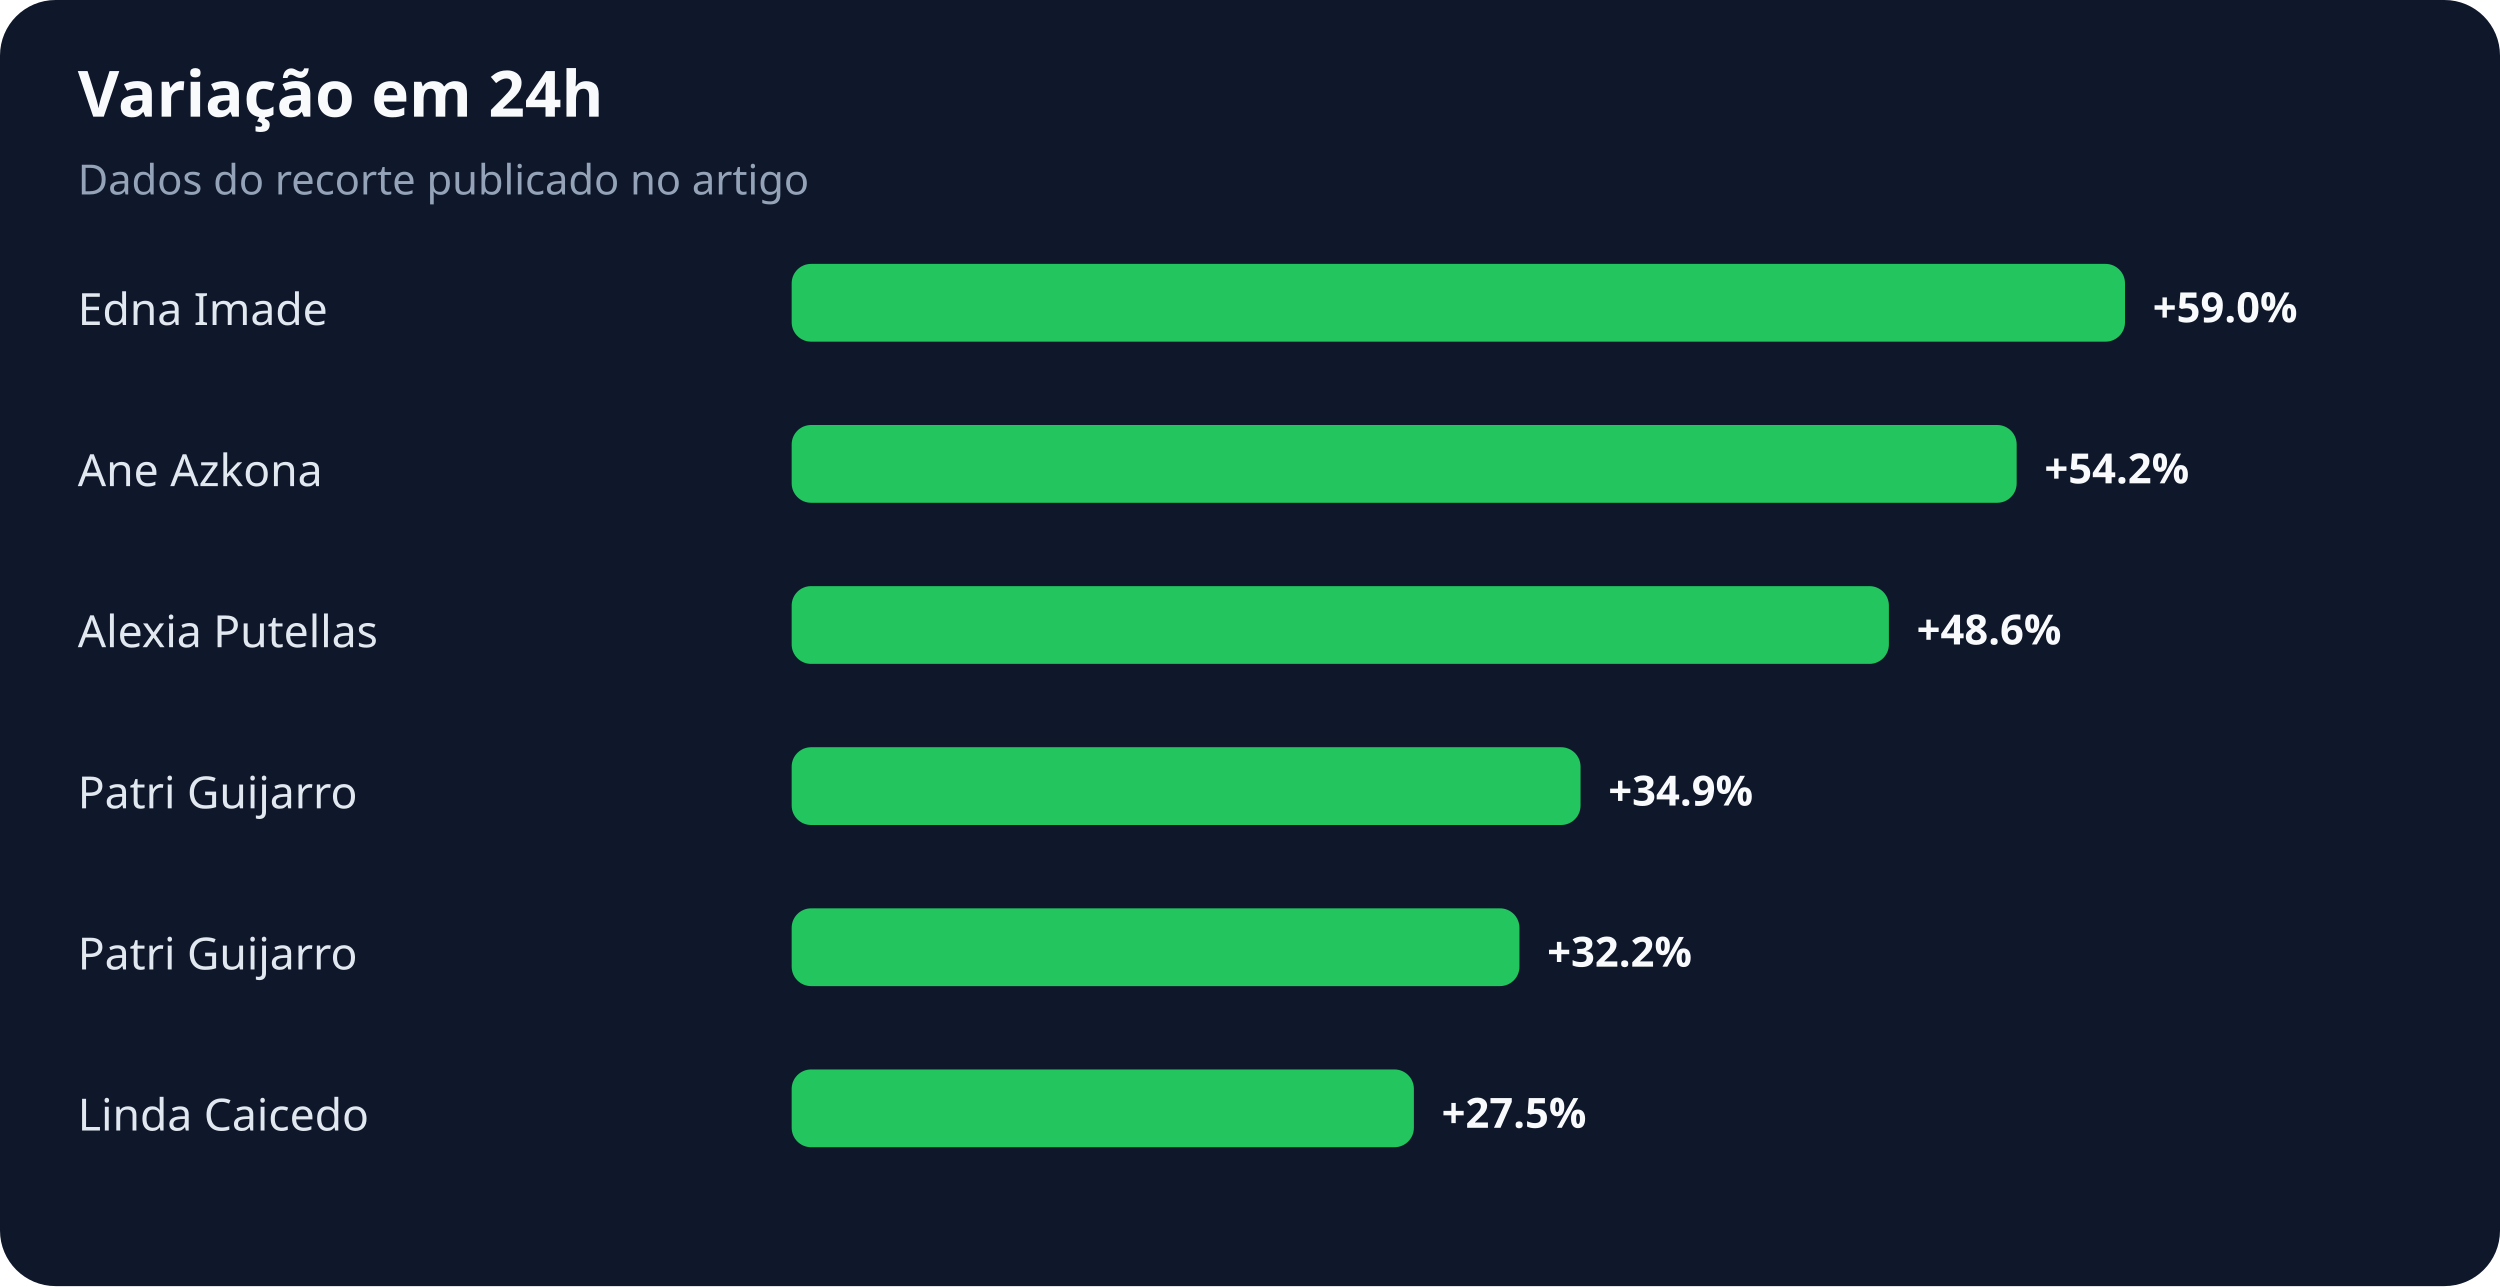
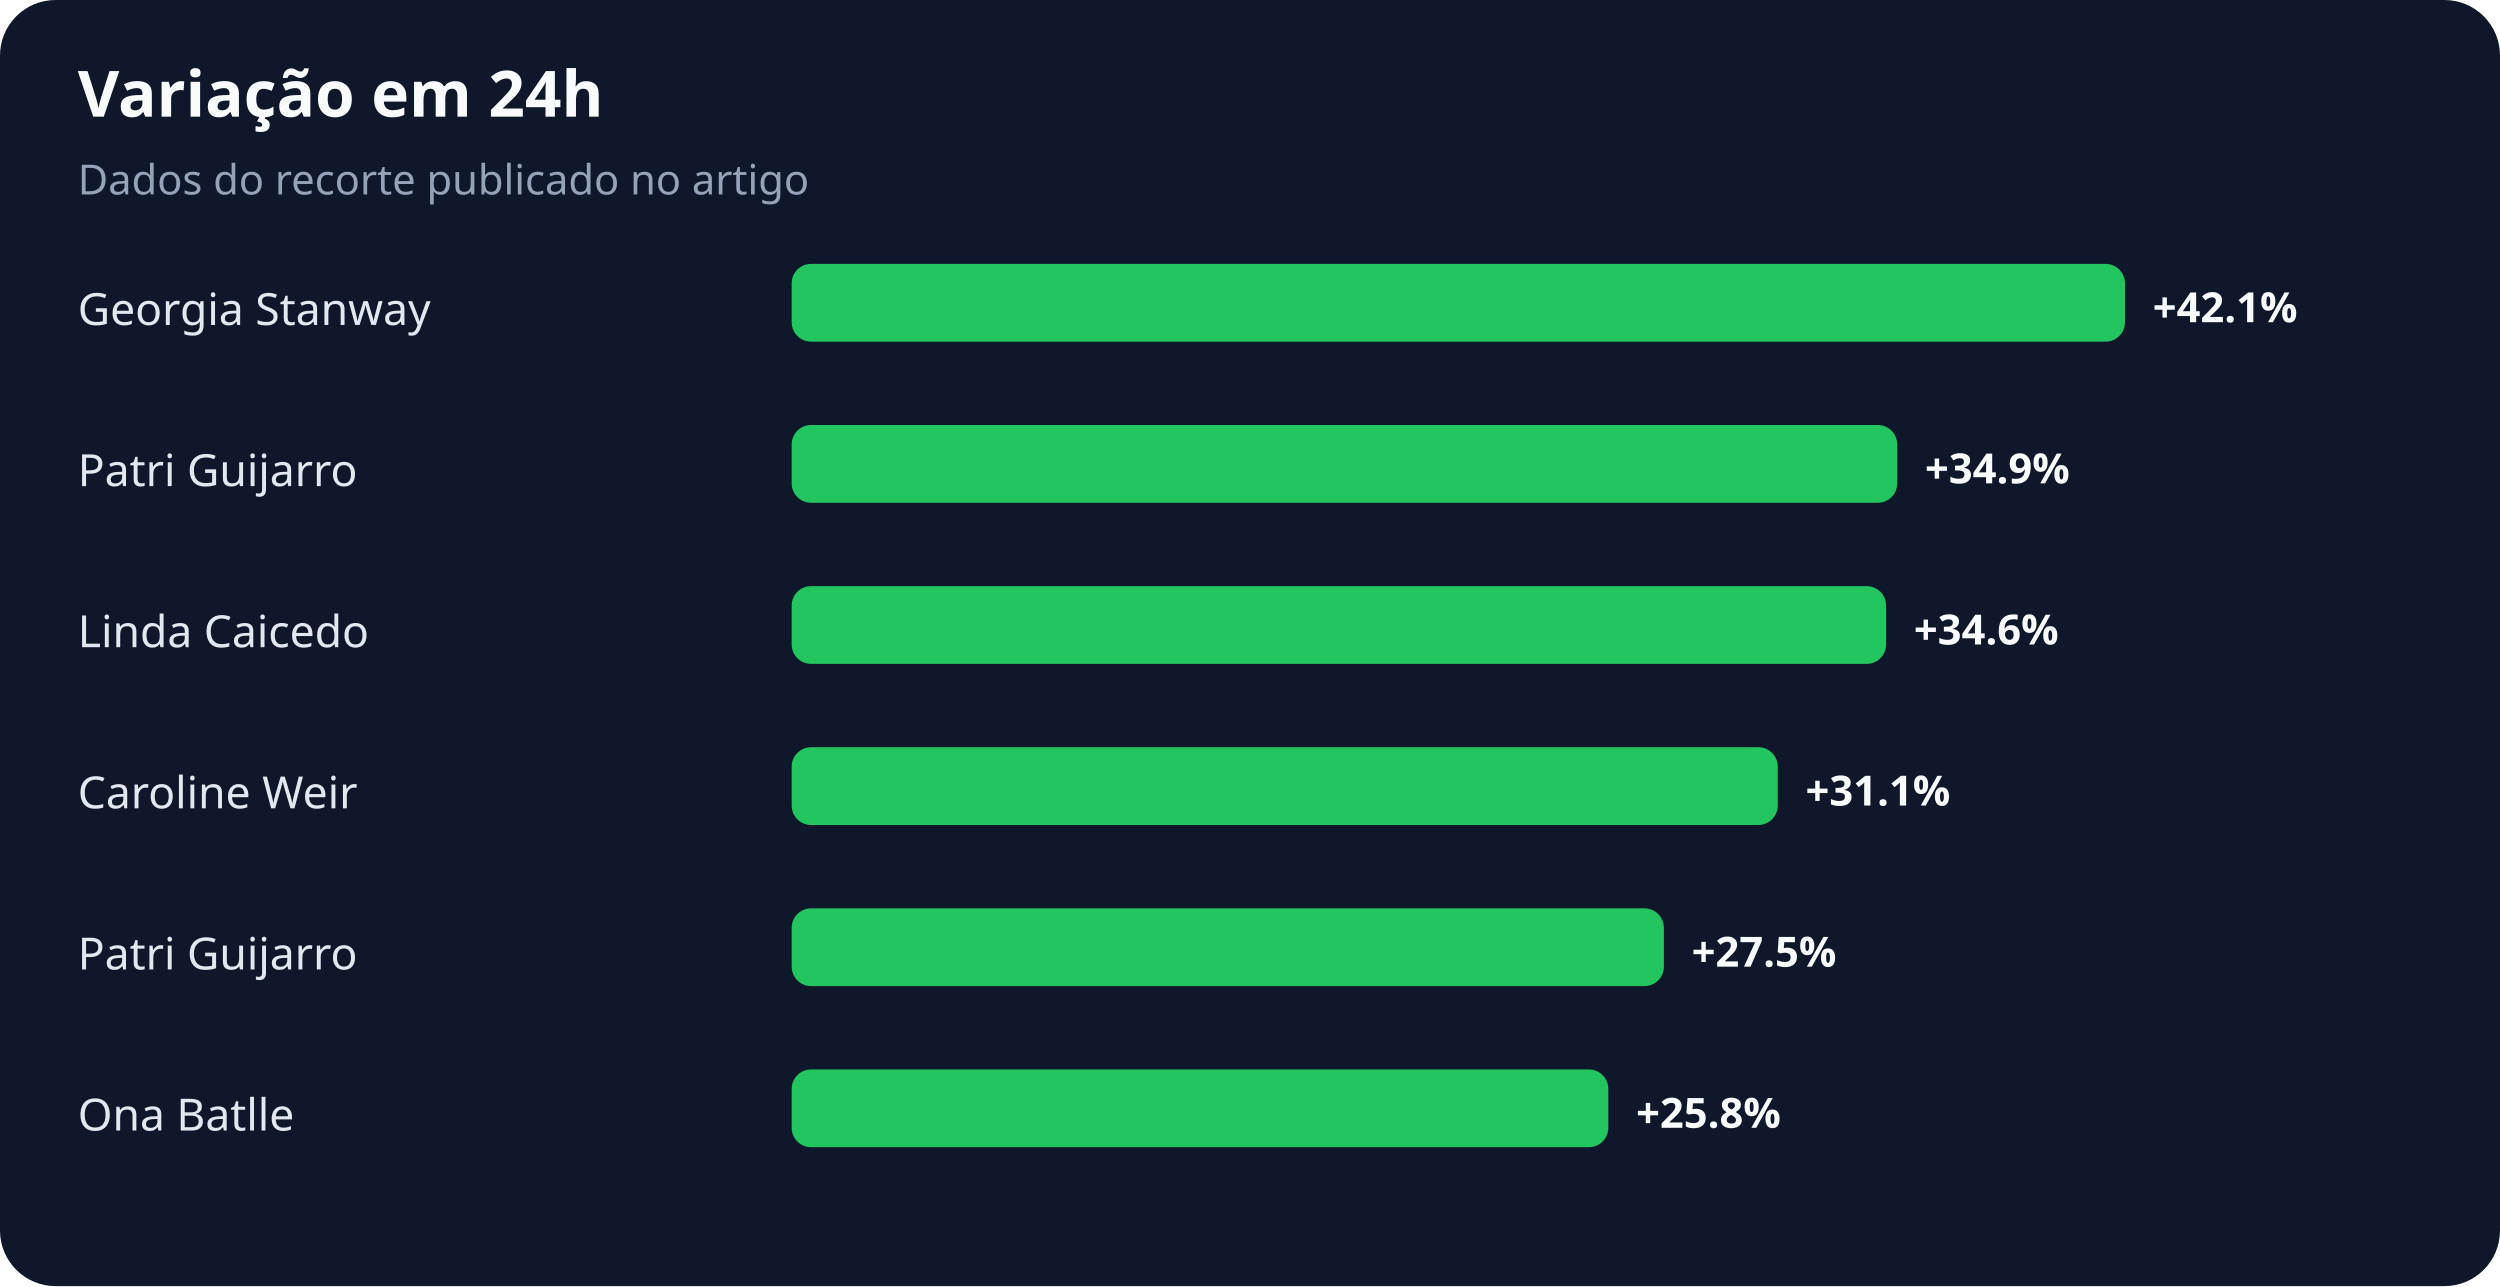
<svg xmlns="http://www.w3.org/2000/svg" width="900" height="463" viewBox="0 0 900 463" role="img" aria-labelledby="title desc">
  <rect width="100%" height="100%" rx="20" fill="#0f172a" />
  <text x="28" y="42" fill="#f8fafc" font-family="system-ui,sans-serif" font-size="23" font-weight="700">Variação em 24h</text>
  <text x="28" y="70" fill="#94a3b8" font-family="system-ui,sans-serif" font-size="15">Dados do recorte publicado no artigo</text>
-   <text x="28" y="117" fill="#e2e8f0" font-family="system-ui,sans-serif" font-size="16">Edna Imade</text>
+   <text x="28" y="117" fill="#e2e8f0" font-family="system-ui,sans-serif" font-size="16">Georgia Stanway</text>
  <rect x="285" y="95" width="480" height="28" rx="7" fill="#22c55e" />
-   <text x="775" y="116" fill="#f8fafc" font-family="system-ui,sans-serif" font-size="15" font-weight="700">+59.0%</text>
-   <text x="28" y="175" fill="#e2e8f0" font-family="system-ui,sans-serif" font-size="16">Ane Azkona</text>
-   <rect x="285" y="153" width="441" height="28" rx="7" fill="#22c55e" />
-   <text x="736" y="174" fill="#f8fafc" font-family="system-ui,sans-serif" font-size="15" font-weight="700">+54.2%</text>
-   <text x="28" y="233" fill="#e2e8f0" font-family="system-ui,sans-serif" font-size="16">Alexia Putellas</text>
-   <rect x="285" y="211" width="395" height="28" rx="7" fill="#22c55e" />
-   <text x="690" y="232" fill="#f8fafc" font-family="system-ui,sans-serif" font-size="15" font-weight="700">+48.6%</text>
-   <text x="28" y="291" fill="#e2e8f0" font-family="system-ui,sans-serif" font-size="16">Patri Guijarro</text>
-   <rect x="285" y="269" width="284" height="28" rx="7" fill="#22c55e" />
-   <text x="579" y="290" fill="#f8fafc" font-family="system-ui,sans-serif" font-size="15" font-weight="700">+34.9%</text>
+   <text x="775" y="116" fill="#f8fafc" font-family="system-ui,sans-serif" font-size="15" font-weight="700">+42.1%</text>
+   <text x="28" y="175" fill="#e2e8f0" font-family="system-ui,sans-serif" font-size="16">Patri Guijarro</text>
+   <rect x="285" y="153" width="398" height="28" rx="7" fill="#22c55e" />
+   <text x="693" y="174" fill="#f8fafc" font-family="system-ui,sans-serif" font-size="15" font-weight="700">+34.9%</text>
+   <text x="28" y="233" fill="#e2e8f0" font-family="system-ui,sans-serif" font-size="16">Linda Caicedo</text>
+   <rect x="285" y="211" width="394" height="28" rx="7" fill="#22c55e" />
+   <text x="689" y="232" fill="#f8fafc" font-family="system-ui,sans-serif" font-size="15" font-weight="700">+34.6%</text>
+   <text x="28" y="291" fill="#e2e8f0" font-family="system-ui,sans-serif" font-size="16">Caroline Weir</text>
+   <rect x="285" y="269" width="355" height="28" rx="7" fill="#22c55e" />
+   <text x="650" y="290" fill="#f8fafc" font-family="system-ui,sans-serif" font-size="15" font-weight="700">+31.1%</text>
  <text x="28" y="349" fill="#e2e8f0" font-family="system-ui,sans-serif" font-size="16">Patri Guijarro</text>
-   <rect x="285" y="327" width="262" height="28" rx="7" fill="#22c55e" />
-   <text x="557" y="348" fill="#f8fafc" font-family="system-ui,sans-serif" font-size="15" font-weight="700">+32.2%</text>
-   <text x="28" y="407" fill="#e2e8f0" font-family="system-ui,sans-serif" font-size="16">Linda Caicedo</text>
-   <rect x="285" y="385" width="224" height="28" rx="7" fill="#22c55e" />
-   <text x="519" y="406" fill="#f8fafc" font-family="system-ui,sans-serif" font-size="15" font-weight="700">+27.5%</text>
+   <rect x="285" y="327" width="314" height="28" rx="7" fill="#22c55e" />
+   <text x="609" y="348" fill="#f8fafc" font-family="system-ui,sans-serif" font-size="15" font-weight="700">+27.5%</text>
+   <text x="28" y="407" fill="#e2e8f0" font-family="system-ui,sans-serif" font-size="16">Ona Batlle</text>
+   <rect x="285" y="385" width="294" height="28" rx="7" fill="#22c55e" />
+   <text x="589" y="406" fill="#f8fafc" font-family="system-ui,sans-serif" font-size="15" font-weight="700">+25.8%</text>
</svg>
